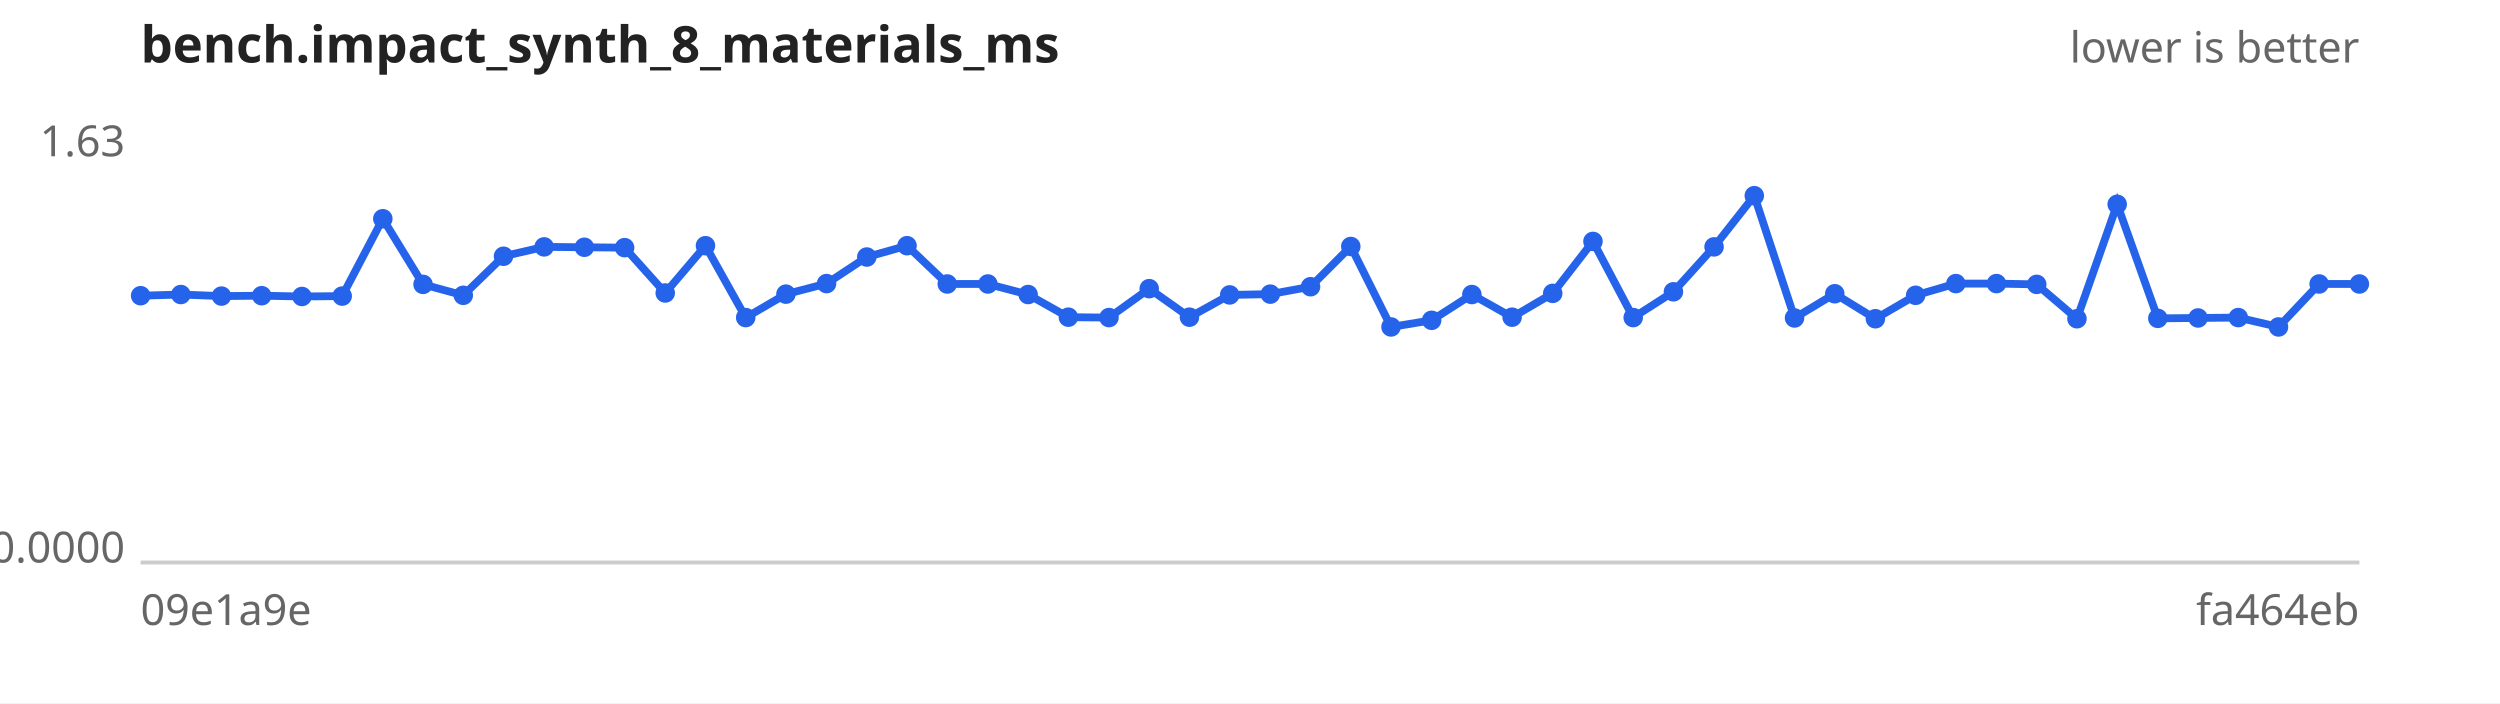
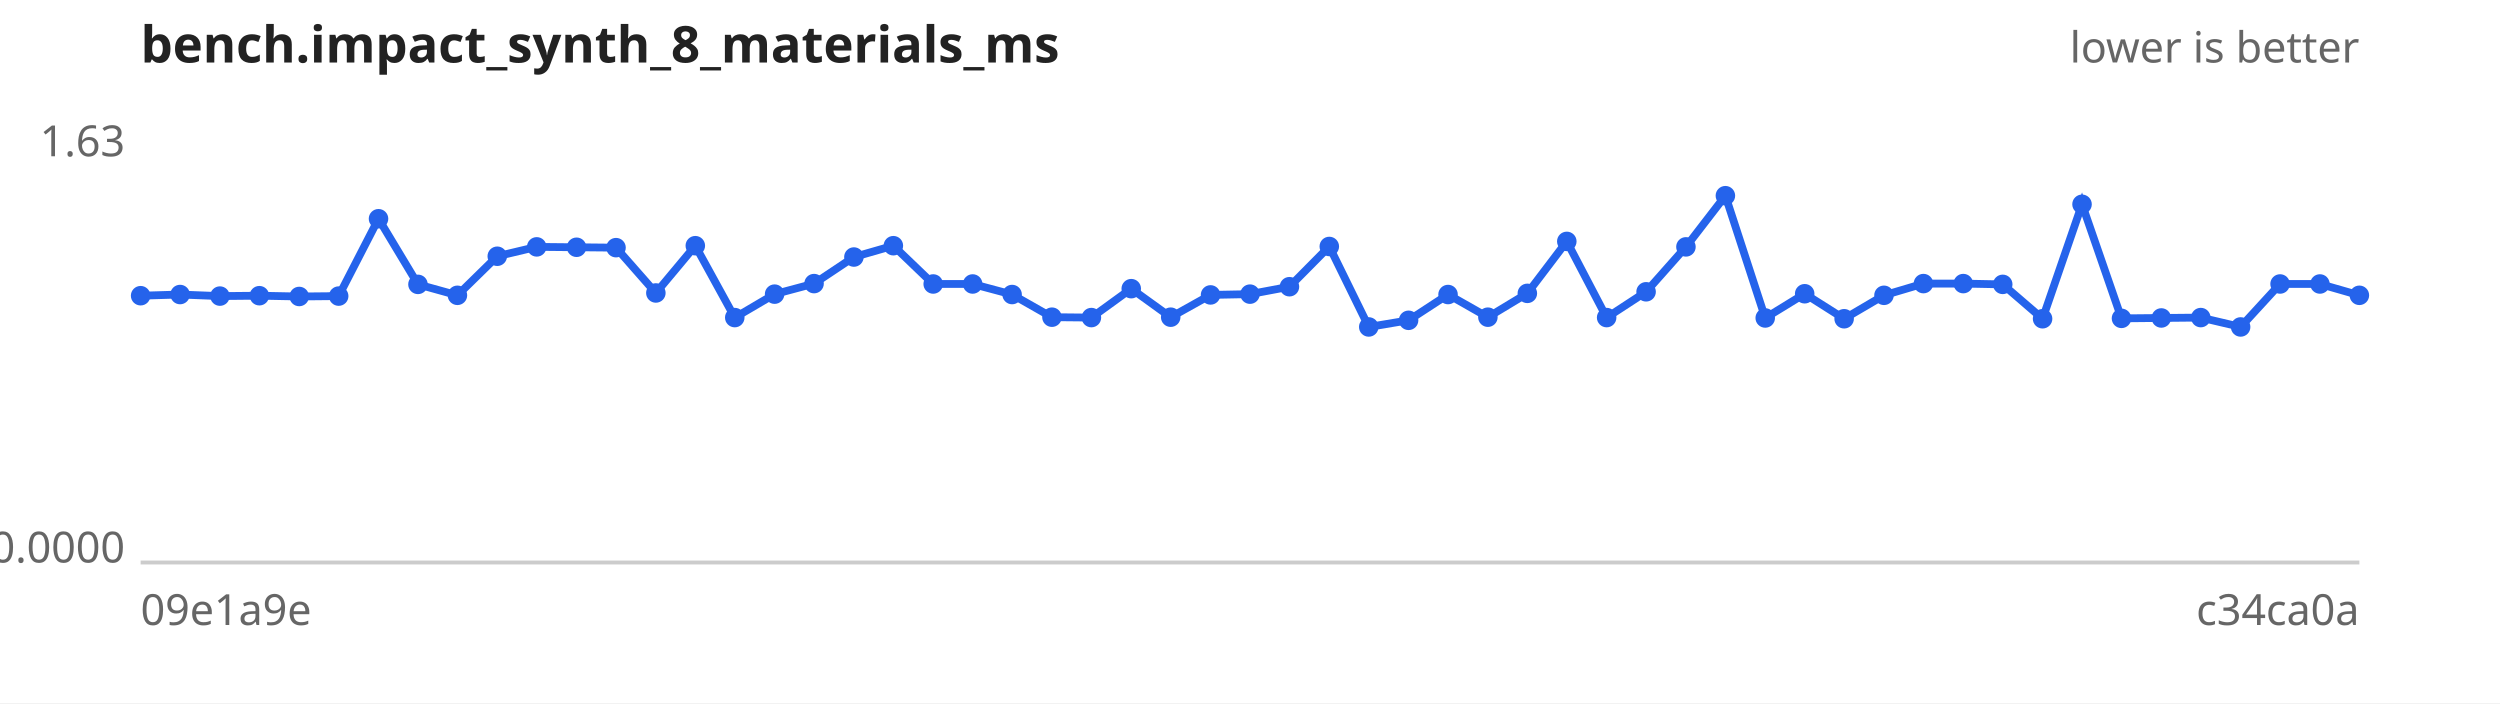
<svg xmlns="http://www.w3.org/2000/svg" width="640" height="180" viewBox="0 0 640 180" font-family="sans-serif" font-size="11">
  <rect width="640" height="180" fill="#ffffff" />
  <text x="36" y="16" font-size="13" font-weight="bold" fill="#222">bench.impact_synth_8_materials_ms</text>
  <text x="604" y="16" text-anchor="end" fill="#666">lower is better</text>
  <line x1="36" y1="144" x2="604" y2="144" stroke="#ccc" />
  <text x="32" y="40.0" text-anchor="end" fill="#666">1.63</text>
  <text x="32" y="144.0" text-anchor="end" fill="#666">0.0000</text>
  <text x="36" y="160" fill="#666">09e1a9e</text>
-   <text x="604" y="160" text-anchor="end" fill="#666">fa464eb</text>
-   <path d="M36.0,75.7 L46.3,75.4 L56.7,75.8 L67.0,75.7 L77.3,75.9 L87.6,75.8 L98.0,56.0 L108.3,72.8 L118.6,75.6 L128.9,65.6 L139.3,63.2 L149.6,63.3 L159.9,63.4 L170.3,75.0 L180.6,62.9 L190.9,81.3 L201.2,75.3 L211.6,72.6 L221.9,65.8 L232.2,62.9 L242.5,72.7 L252.9,72.7 L263.2,75.4 L273.5,81.2 L283.9,81.3 L294.2,73.9 L304.5,81.2 L314.8,75.5 L325.2,75.3 L335.5,73.4 L345.8,63.1 L356.1,83.7 L366.5,82.0 L376.8,75.4 L387.1,81.2 L397.5,75.1 L407.8,61.8 L418.1,81.3 L428.4,74.7 L438.8,63.2 L449.1,50.1 L459.4,81.4 L469.7,75.2 L480.1,81.6 L490.4,75.6 L500.7,72.6 L511.1,72.6 L521.4,72.8 L531.7,81.6 L542.0,52.3 L552.4,81.5 L562.7,81.4 L573.0,81.3 L583.3,83.7 L593.7,72.7 L604.0,72.7" fill="none" stroke="#2563eb" stroke-width="2" />
+   <text x="604" y="160" text-anchor="end" fill="#666">c34ca0a</text>
+   <path d="M36.0,75.7 L46.1,75.4 L56.3,75.8 L66.4,75.7 L76.6,75.9 L86.7,75.8 L96.9,56.0 L107.0,72.8 L117.1,75.6 L127.3,65.6 L137.4,63.2 L147.6,63.3 L157.7,63.4 L167.9,75.0 L178.0,62.9 L188.1,81.3 L198.3,75.3 L208.4,72.6 L218.6,65.8 L228.7,62.9 L238.9,72.7 L249.0,72.7 L259.1,75.4 L269.3,81.2 L279.4,81.3 L289.6,73.9 L299.7,81.2 L309.9,75.5 L320.0,75.3 L330.1,73.4 L340.3,63.1 L350.4,83.7 L360.6,82.0 L370.7,75.4 L380.9,81.2 L391.0,75.1 L401.1,61.8 L411.3,81.3 L421.4,74.7 L431.6,63.2 L441.7,50.1 L451.9,81.4 L462.0,75.2 L472.1,81.6 L482.3,75.6 L492.4,72.6 L502.6,72.6 L512.7,72.8 L522.9,81.6 L533.0,52.3 L543.1,81.5 L553.3,81.4 L563.4,81.3 L573.6,83.7 L583.7,72.7 L593.9,72.7 L604.0,75.6" fill="none" stroke="#2563eb" stroke-width="2" />
  <g fill="#2563eb">
    <circle cx="36.0" cy="75.7" r="2.5" />
-     <circle cx="46.3" cy="75.4" r="2.5" />
-     <circle cx="56.7" cy="75.8" r="2.5" />
-     <circle cx="67.0" cy="75.7" r="2.5" />
-     <circle cx="77.3" cy="75.9" r="2.5" />
-     <circle cx="87.6" cy="75.8" r="2.5" />
-     <circle cx="98.0" cy="56.0" r="2.5" />
-     <circle cx="108.3" cy="72.8" r="2.5" />
-     <circle cx="118.6" cy="75.6" r="2.5" />
-     <circle cx="128.9" cy="65.6" r="2.5" />
-     <circle cx="139.3" cy="63.2" r="2.5" />
-     <circle cx="149.6" cy="63.3" r="2.5" />
-     <circle cx="159.9" cy="63.4" r="2.5" />
-     <circle cx="170.3" cy="75.0" r="2.5" />
-     <circle cx="180.6" cy="62.9" r="2.5" />
-     <circle cx="190.9" cy="81.3" r="2.5" />
-     <circle cx="201.2" cy="75.3" r="2.5" />
-     <circle cx="211.6" cy="72.6" r="2.5" />
-     <circle cx="221.9" cy="65.8" r="2.5" />
-     <circle cx="232.2" cy="62.9" r="2.5" />
-     <circle cx="242.5" cy="72.7" r="2.5" />
-     <circle cx="252.9" cy="72.7" r="2.5" />
-     <circle cx="263.2" cy="75.4" r="2.5" />
-     <circle cx="273.5" cy="81.2" r="2.5" />
-     <circle cx="283.9" cy="81.3" r="2.5" />
-     <circle cx="294.2" cy="73.9" r="2.5" />
-     <circle cx="304.5" cy="81.2" r="2.5" />
-     <circle cx="314.8" cy="75.5" r="2.5" />
-     <circle cx="325.2" cy="75.3" r="2.5" />
-     <circle cx="335.5" cy="73.4" r="2.5" />
-     <circle cx="345.8" cy="63.1" r="2.5" />
-     <circle cx="356.1" cy="83.7" r="2.5" />
-     <circle cx="366.5" cy="82.0" r="2.5" />
-     <circle cx="376.8" cy="75.4" r="2.5" />
-     <circle cx="387.1" cy="81.2" r="2.5" />
-     <circle cx="397.5" cy="75.1" r="2.5" />
-     <circle cx="407.8" cy="61.8" r="2.5" />
-     <circle cx="418.1" cy="81.3" r="2.5" />
-     <circle cx="428.4" cy="74.7" r="2.5" />
-     <circle cx="438.8" cy="63.2" r="2.5" />
-     <circle cx="449.1" cy="50.1" r="2.5" />
-     <circle cx="459.4" cy="81.4" r="2.5" />
-     <circle cx="469.7" cy="75.2" r="2.5" />
-     <circle cx="480.1" cy="81.6" r="2.5" />
-     <circle cx="490.4" cy="75.6" r="2.5" />
-     <circle cx="500.7" cy="72.6" r="2.5" />
-     <circle cx="511.1" cy="72.6" r="2.5" />
-     <circle cx="521.4" cy="72.8" r="2.5" />
-     <circle cx="531.7" cy="81.6" r="2.5" />
-     <circle cx="542.0" cy="52.3" r="2.5" />
-     <circle cx="552.4" cy="81.5" r="2.5" />
-     <circle cx="562.7" cy="81.4" r="2.5" />
-     <circle cx="573.0" cy="81.3" r="2.5" />
-     <circle cx="583.3" cy="83.7" r="2.5" />
-     <circle cx="593.7" cy="72.7" r="2.5" />
-     <circle cx="604.0" cy="72.7" r="2.5" />
+     <circle cx="46.1" cy="75.4" r="2.5" />
+     <circle cx="56.3" cy="75.8" r="2.5" />
+     <circle cx="66.4" cy="75.7" r="2.5" />
+     <circle cx="76.6" cy="75.9" r="2.5" />
+     <circle cx="86.7" cy="75.8" r="2.5" />
+     <circle cx="96.9" cy="56.0" r="2.5" />
+     <circle cx="107.0" cy="72.8" r="2.5" />
+     <circle cx="117.1" cy="75.6" r="2.5" />
+     <circle cx="127.3" cy="65.6" r="2.5" />
+     <circle cx="137.4" cy="63.2" r="2.5" />
+     <circle cx="147.6" cy="63.3" r="2.5" />
+     <circle cx="157.7" cy="63.4" r="2.5" />
+     <circle cx="167.9" cy="75.0" r="2.5" />
+     <circle cx="178.0" cy="62.9" r="2.5" />
+     <circle cx="188.1" cy="81.3" r="2.5" />
+     <circle cx="198.3" cy="75.3" r="2.5" />
+     <circle cx="208.4" cy="72.6" r="2.5" />
+     <circle cx="218.6" cy="65.8" r="2.5" />
+     <circle cx="228.7" cy="62.9" r="2.5" />
+     <circle cx="238.9" cy="72.7" r="2.5" />
+     <circle cx="249.0" cy="72.7" r="2.5" />
+     <circle cx="259.1" cy="75.4" r="2.5" />
+     <circle cx="269.3" cy="81.2" r="2.5" />
+     <circle cx="279.4" cy="81.3" r="2.5" />
+     <circle cx="289.6" cy="73.9" r="2.5" />
+     <circle cx="299.7" cy="81.2" r="2.5" />
+     <circle cx="309.9" cy="75.5" r="2.5" />
+     <circle cx="320.0" cy="75.3" r="2.5" />
+     <circle cx="330.1" cy="73.4" r="2.5" />
+     <circle cx="340.3" cy="63.1" r="2.5" />
+     <circle cx="350.4" cy="83.7" r="2.5" />
+     <circle cx="360.6" cy="82.0" r="2.5" />
+     <circle cx="370.7" cy="75.4" r="2.5" />
+     <circle cx="380.9" cy="81.2" r="2.5" />
+     <circle cx="391.0" cy="75.1" r="2.5" />
+     <circle cx="401.1" cy="61.8" r="2.5" />
+     <circle cx="411.3" cy="81.3" r="2.5" />
+     <circle cx="421.4" cy="74.7" r="2.5" />
+     <circle cx="431.6" cy="63.2" r="2.5" />
+     <circle cx="441.7" cy="50.1" r="2.5" />
+     <circle cx="451.9" cy="81.4" r="2.5" />
+     <circle cx="462.0" cy="75.2" r="2.5" />
+     <circle cx="472.1" cy="81.6" r="2.5" />
+     <circle cx="482.3" cy="75.6" r="2.5" />
+     <circle cx="492.4" cy="72.6" r="2.5" />
+     <circle cx="502.6" cy="72.6" r="2.5" />
+     <circle cx="512.7" cy="72.8" r="2.5" />
+     <circle cx="522.9" cy="81.6" r="2.5" />
+     <circle cx="533.0" cy="52.3" r="2.5" />
+     <circle cx="543.1" cy="81.5" r="2.5" />
+     <circle cx="553.3" cy="81.4" r="2.5" />
+     <circle cx="563.4" cy="81.3" r="2.5" />
+     <circle cx="573.6" cy="83.7" r="2.5" />
+     <circle cx="583.7" cy="72.7" r="2.5" />
+     <circle cx="593.9" cy="72.7" r="2.5" />
+     <circle cx="604.0" cy="75.6" r="2.5" />
  </g>
</svg>
